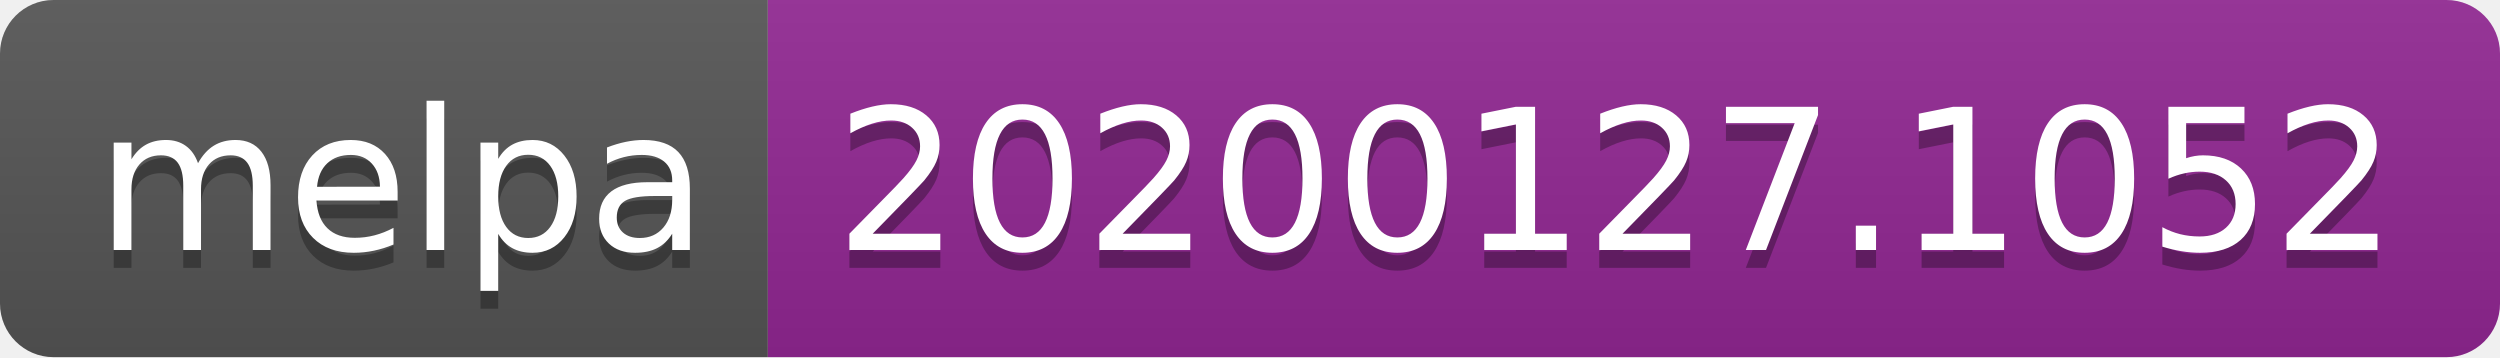
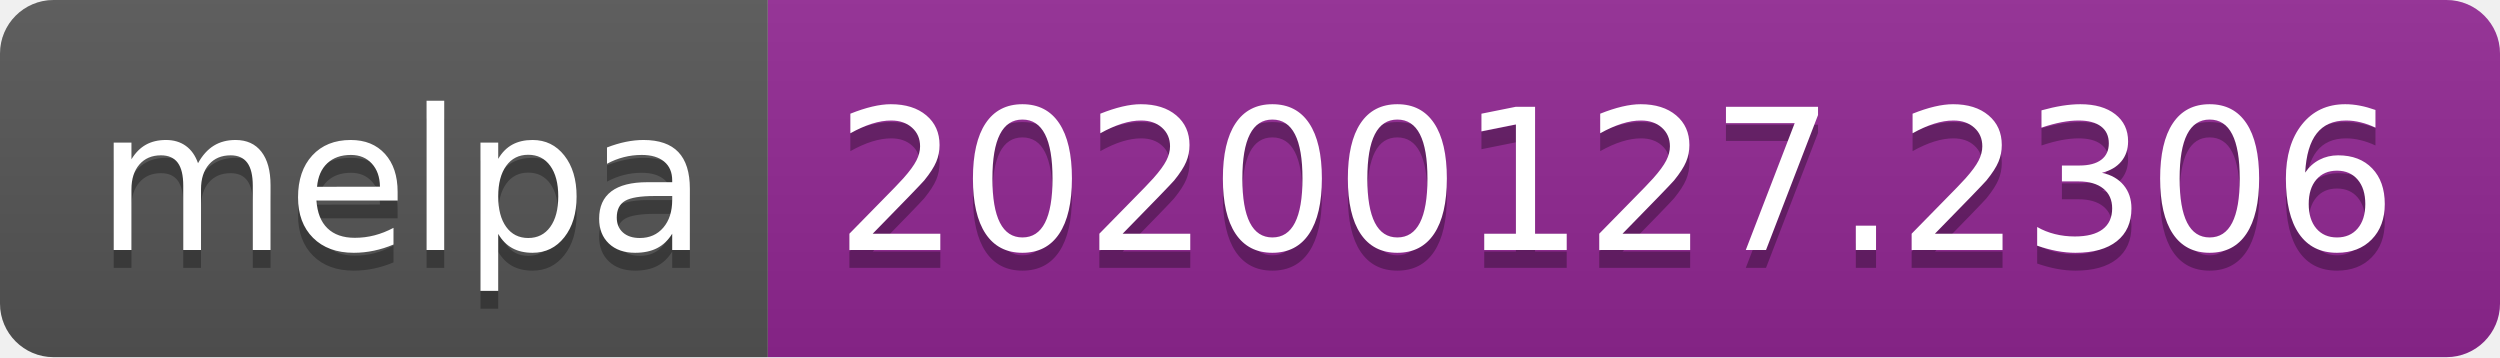
<svg xmlns="http://www.w3.org/2000/svg" width="140" height="20">
  <linearGradient id="b" x2="0" y2="100%">
    <stop offset="0" stop-color="#bbb" stop-opacity=".1" />
    <stop offset="1" stop-opacity=".1" />
  </linearGradient>
  <clipPath id="a">
    <rect width="140" height="20" rx="3" fill="#fff" />
  </clipPath>
  <g clip-path="url(#a)">
    <path fill="#555" d="M0 0h43v20H0z" />
    <path fill="#922793" d="M43 0h97v20H43z" />
    <path fill="url(#b)" d="M0 0h140v20H0z" />
  </g>
  <g fill="#fff" text-anchor="middle" font-family="DejaVu Sans,Verdana,Geneva,sans-serif" font-size="110">
    <text x="225" y="150" fill="#010101" fill-opacity=".3" transform="scale(.1)" textLength="330">melpa</text>
    <text x="225" y="140" transform="scale(.1)" textLength="330">melpa</text>
-     <text x="905" y="150" fill="#010101" fill-opacity=".3" transform="scale(.1)" textLength="870">20200127.1052</text>
-     <text x="905" y="140" transform="scale(.1)" textLength="870">20200127.1052</text>
+     <text x="905" y="150" fill="#010101" fill-opacity=".3" transform="scale(.1)" textLength="870">20200127.2306</text>
+     <text x="905" y="140" transform="scale(.1)" textLength="870">20200127.2306</text>
  </g>
</svg>
